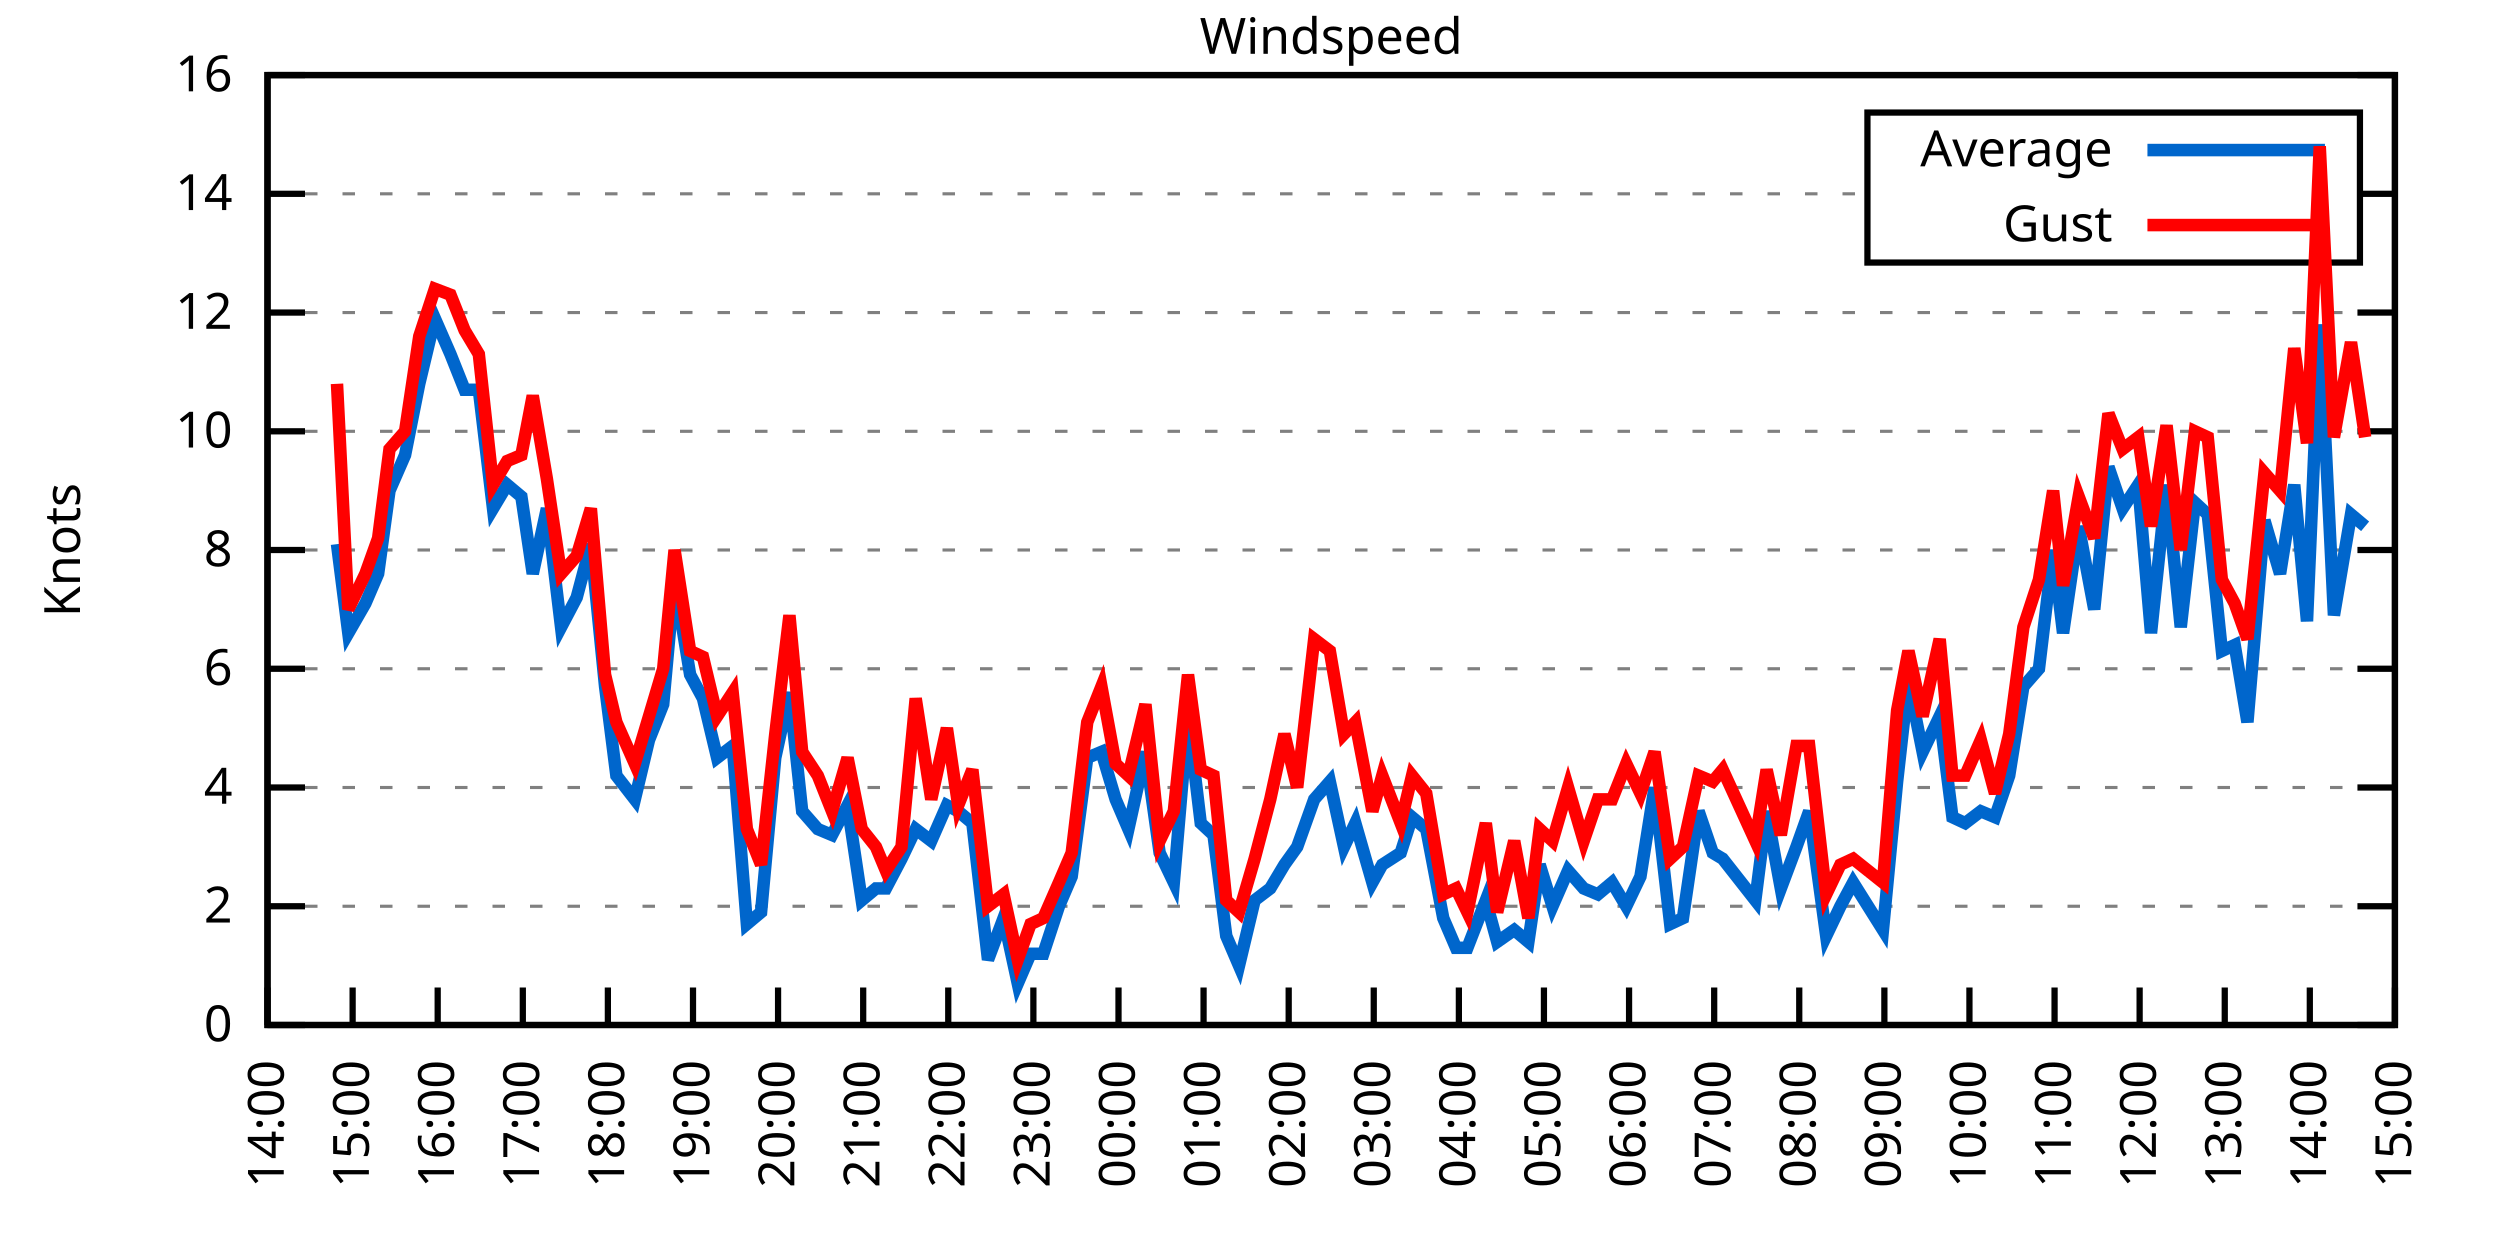
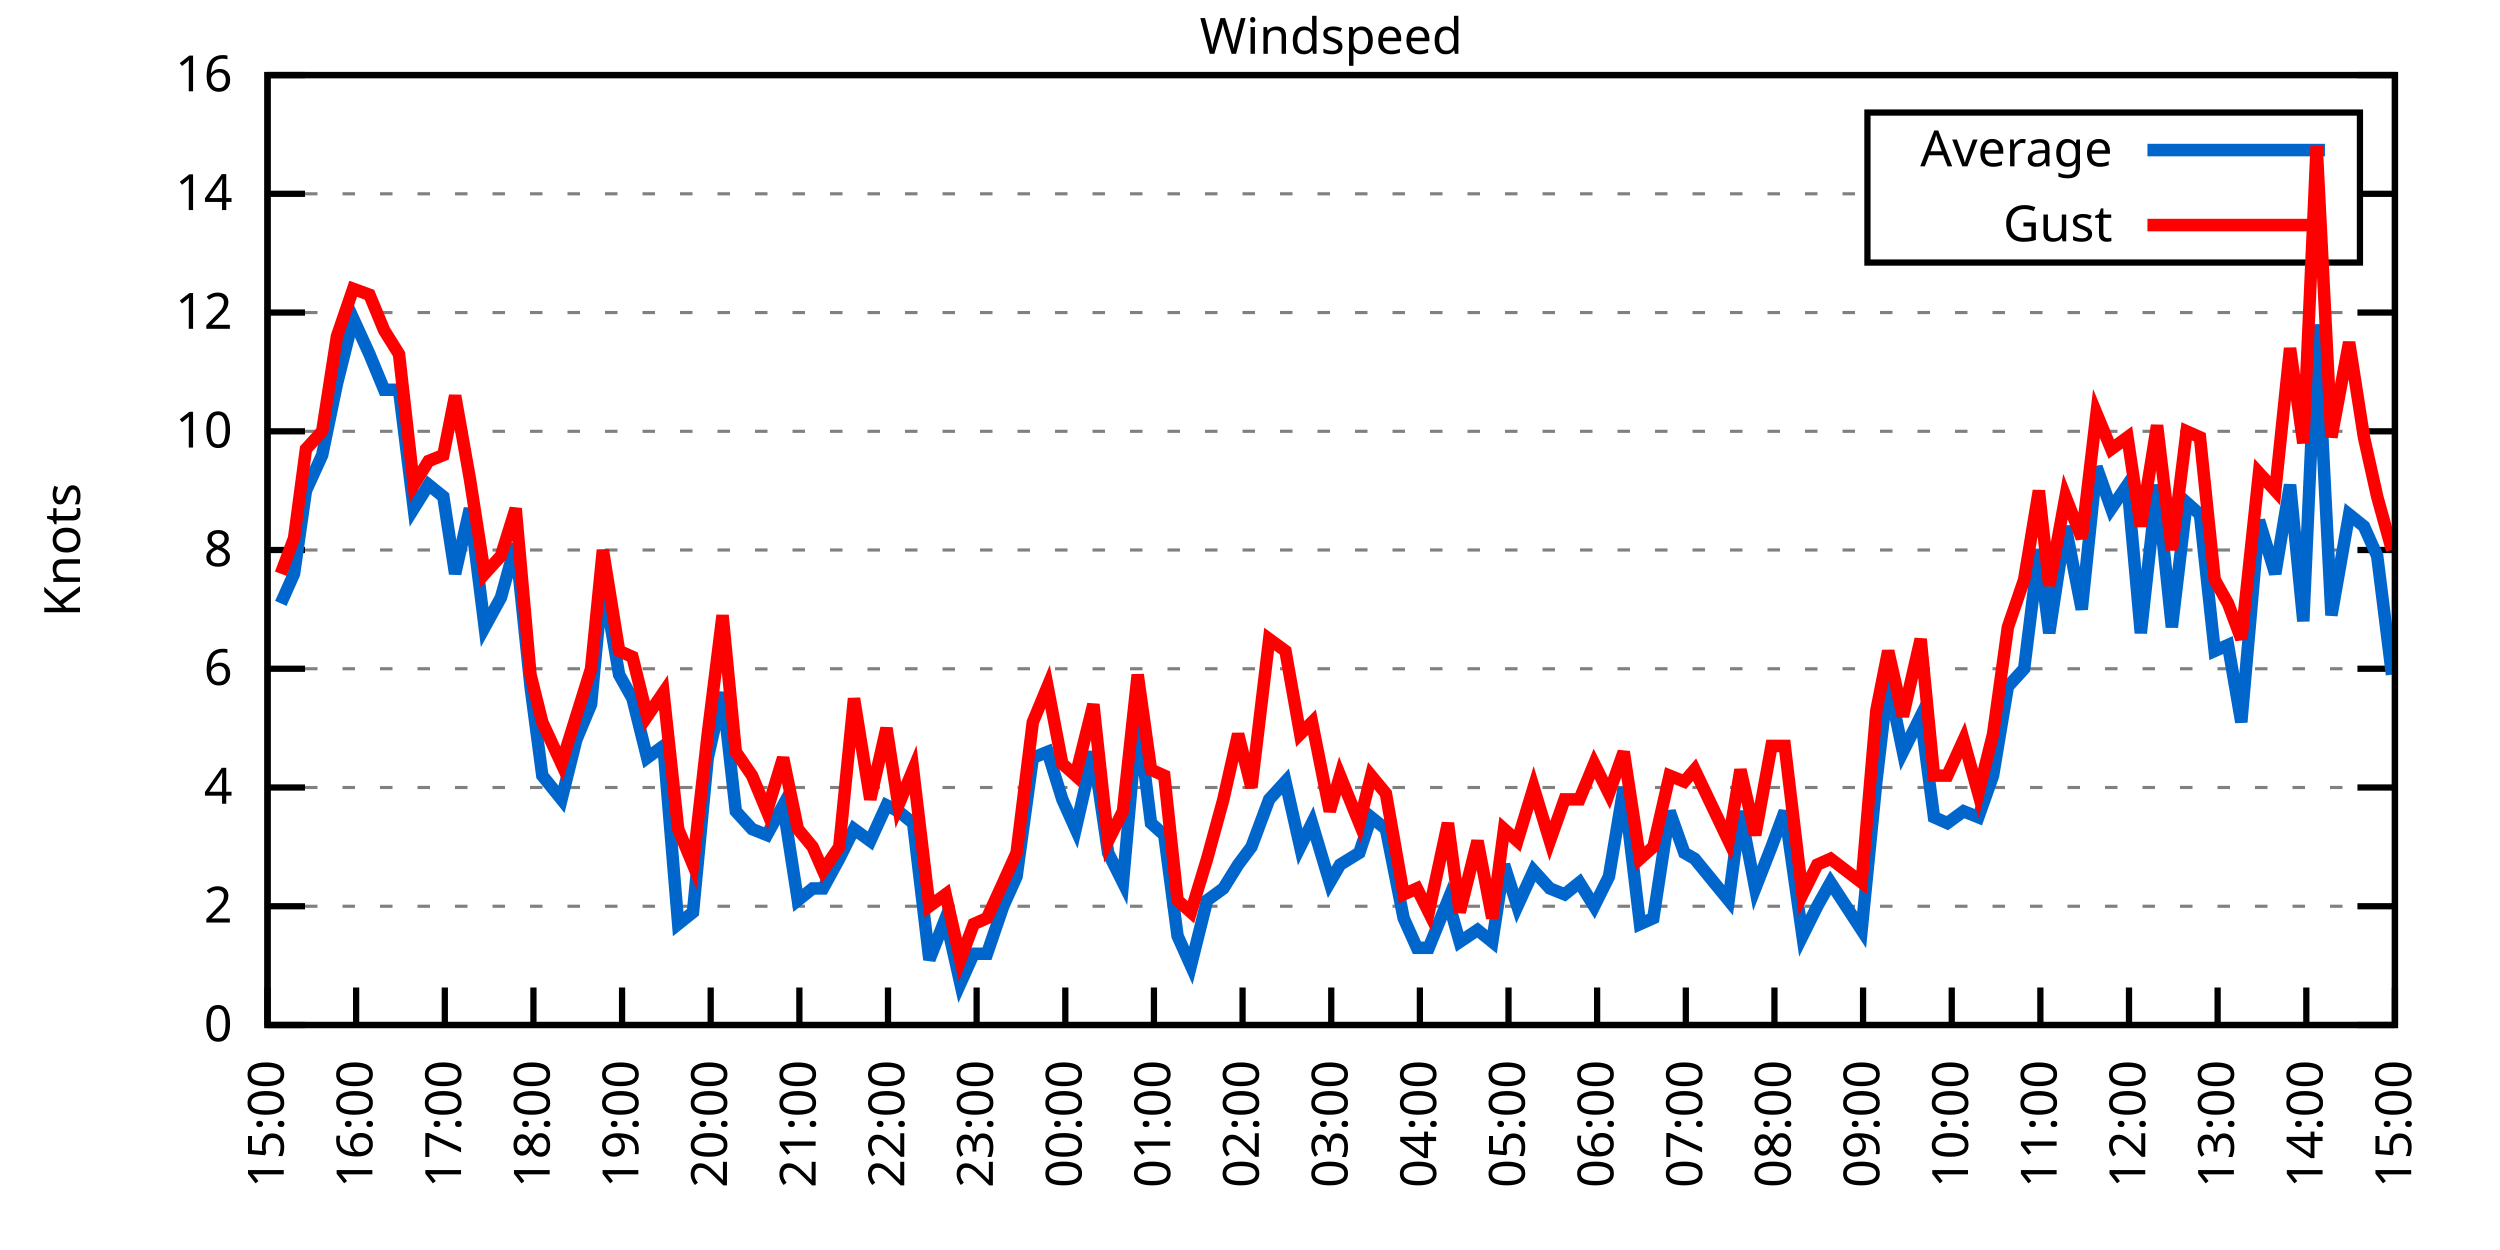
<svg xmlns="http://www.w3.org/2000/svg" xmlns:xlink="http://www.w3.org/1999/xlink" width="400" height="200" viewBox="0 0 400 200">
  <g id="gnuplot_canvas">
    <rect x="0" y="0" width="400" height="200" fill="none" />
    <defs>
      <circle id="gpDot" r="0.5" stroke-width="0.5" stroke="currentColor" />
      <path id="gpPt0" stroke-width="0.333" stroke="currentColor" d="M-1,0 h2 M0,-1 v2" />
      <path id="gpPt1" stroke-width="0.333" stroke="currentColor" d="M-1,-1 L1,1 M1,-1 L-1,1" />
      <path id="gpPt2" stroke-width="0.333" stroke="currentColor" d="M-1,0 L1,0 M0,-1 L0,1 M-1,-1 L1,1 M-1,1 L1,-1" />
      <rect id="gpPt3" stroke-width="0.333" stroke="currentColor" x="-1" y="-1" width="2" height="2" />
      <rect id="gpPt4" stroke-width="0.333" stroke="currentColor" fill="currentColor" x="-1" y="-1" width="2" height="2" />
      <circle id="gpPt5" stroke-width="0.333" stroke="currentColor" cx="0" cy="0" r="1" />
      <use xlink:href="#gpPt5" id="gpPt6" fill="currentColor" stroke="none" />
      <path id="gpPt7" stroke-width="0.333" stroke="currentColor" d="M0,-1.33 L-1.33,0.67 L1.33,0.67 z" />
      <use xlink:href="#gpPt7" id="gpPt8" fill="currentColor" stroke="none" />
      <use xlink:href="#gpPt7" id="gpPt9" stroke="currentColor" transform="rotate(180)" />
      <use xlink:href="#gpPt9" id="gpPt10" fill="currentColor" stroke="none" />
      <use xlink:href="#gpPt3" id="gpPt11" stroke="currentColor" transform="rotate(45)" />
      <use xlink:href="#gpPt11" id="gpPt12" fill="currentColor" stroke="none" />
      <path id="gpPt13" stroke-width="0.333" stroke="currentColor" d="M0,1.330 L1.265,0.411 L0.782,-1.067 L-0.782,-1.076 L-1.265,0.411 z" />
      <use xlink:href="#gpPt13" id="gpPt14" fill="currentColor" stroke="none" />
      <filter id="textbox" filterUnits="objectBoundingBox" x="0" y="0" height="1" width="1">
        <feFlood flood-color="white" flood-opacity="1" result="bgnd" />
        <feComposite in="SourceGraphic" in2="bgnd" operator="atop" />
      </filter>
      <filter id="greybox" filterUnits="objectBoundingBox" x="0" y="0" height="1" width="1">
        <feFlood flood-color="lightgrey" flood-opacity="1" result="grey" />
        <feComposite in="SourceGraphic" in2="grey" operator="atop" />
      </filter>
    </defs>
    <g fill="none" color="white" stroke="currentColor" stroke-width="1.00" stroke-linecap="butt" stroke-linejoin="miter">
</g>
    <g fill="none" color="black" stroke="currentColor" stroke-width="1.00" stroke-linecap="butt" stroke-linejoin="miter">
      <g stroke="none" shape-rendering="crispEdges">
        <polygon fill="rgb(255, 255, 255)" points="42.80,164.00 383.18,164.00 383.18,12.02 42.80,12.02 " />
      </g>
    </g>
    <g fill="none" color="black" stroke="currentColor" stroke-width="1.00" stroke-linecap="butt" stroke-linejoin="miter">
</g>
    <g fill="none" color="black" stroke="black" stroke-width="0.50" stroke-linecap="butt" stroke-linejoin="miter">
</g>
    <g fill="none" color="gray" stroke="currentColor" stroke-width="0.50" stroke-linecap="butt" stroke-linejoin="miter">
      <path stroke="gray" stroke-dasharray="2,4" class="gridline" d="M42.80,164.00 L383.19,164.00  " />
    </g>
    <g fill="none" color="gray" stroke="gray" stroke-width="1.00" stroke-linecap="butt" stroke-linejoin="miter">
</g>
    <g fill="none" color="black" stroke="currentColor" stroke-width="1.00" stroke-linecap="butt" stroke-linejoin="miter">
      <path stroke="black" d="M42.80,164.00 L48.80,164.00 M383.19,164.00 L377.19,164.00  " />
      <g transform="translate(37.20,166.60)" stroke="none" fill="black" font-family="Sans" font-size="8.00" text-anchor="end">
        <text>
          <tspan font-family="Sans"> 0</tspan>
        </text>
      </g>
    </g>
    <g fill="none" color="black" stroke="currentColor" stroke-width="1.00" stroke-linecap="butt" stroke-linejoin="miter">
</g>
    <g fill="none" color="black" stroke="black" stroke-width="0.50" stroke-linecap="butt" stroke-linejoin="miter">
</g>
    <g fill="none" color="gray" stroke="currentColor" stroke-width="0.50" stroke-linecap="butt" stroke-linejoin="miter">
      <path stroke="gray" stroke-dasharray="2,4" class="gridline" d="M42.80,145.00 L383.19,145.00  " />
    </g>
    <g fill="none" color="gray" stroke="gray" stroke-width="1.00" stroke-linecap="butt" stroke-linejoin="miter">
</g>
    <g fill="none" color="black" stroke="currentColor" stroke-width="1.00" stroke-linecap="butt" stroke-linejoin="miter">
      <path stroke="black" d="M42.80,145.00 L48.80,145.00 M383.19,145.00 L377.19,145.00  " />
      <g transform="translate(37.20,147.60)" stroke="none" fill="black" font-family="Sans" font-size="8.00" text-anchor="end">
        <text>
          <tspan font-family="Sans"> 2</tspan>
        </text>
      </g>
    </g>
    <g fill="none" color="black" stroke="currentColor" stroke-width="1.00" stroke-linecap="butt" stroke-linejoin="miter">
</g>
    <g fill="none" color="black" stroke="black" stroke-width="0.50" stroke-linecap="butt" stroke-linejoin="miter">
</g>
    <g fill="none" color="gray" stroke="currentColor" stroke-width="0.50" stroke-linecap="butt" stroke-linejoin="miter">
      <path stroke="gray" stroke-dasharray="2,4" class="gridline" d="M42.80,126.00 L383.19,126.00  " />
    </g>
    <g fill="none" color="gray" stroke="gray" stroke-width="1.00" stroke-linecap="butt" stroke-linejoin="miter">
</g>
    <g fill="none" color="black" stroke="currentColor" stroke-width="1.00" stroke-linecap="butt" stroke-linejoin="miter">
      <path stroke="black" d="M42.80,126.00 L48.80,126.00 M383.19,126.00 L377.19,126.00  " />
      <g transform="translate(37.20,128.60)" stroke="none" fill="black" font-family="Sans" font-size="8.00" text-anchor="end">
        <text>
          <tspan font-family="Sans"> 4</tspan>
        </text>
      </g>
    </g>
    <g fill="none" color="black" stroke="currentColor" stroke-width="1.00" stroke-linecap="butt" stroke-linejoin="miter">
</g>
    <g fill="none" color="black" stroke="black" stroke-width="0.50" stroke-linecap="butt" stroke-linejoin="miter">
</g>
    <g fill="none" color="gray" stroke="currentColor" stroke-width="0.50" stroke-linecap="butt" stroke-linejoin="miter">
      <path stroke="gray" stroke-dasharray="2,4" class="gridline" d="M42.80,107.00 L383.19,107.00  " />
    </g>
    <g fill="none" color="gray" stroke="gray" stroke-width="1.00" stroke-linecap="butt" stroke-linejoin="miter">
</g>
    <g fill="none" color="black" stroke="currentColor" stroke-width="1.00" stroke-linecap="butt" stroke-linejoin="miter">
      <path stroke="black" d="M42.80,107.00 L48.80,107.00 M383.19,107.00 L377.19,107.00  " />
      <g transform="translate(37.20,109.60)" stroke="none" fill="black" font-family="Sans" font-size="8.00" text-anchor="end">
        <text>
          <tspan font-family="Sans"> 6</tspan>
        </text>
      </g>
    </g>
    <g fill="none" color="black" stroke="currentColor" stroke-width="1.00" stroke-linecap="butt" stroke-linejoin="miter">
</g>
    <g fill="none" color="black" stroke="black" stroke-width="0.50" stroke-linecap="butt" stroke-linejoin="miter">
</g>
    <g fill="none" color="gray" stroke="currentColor" stroke-width="0.50" stroke-linecap="butt" stroke-linejoin="miter">
      <path stroke="gray" stroke-dasharray="2,4" class="gridline" d="M42.80,88.00 L383.19,88.00  " />
    </g>
    <g fill="none" color="gray" stroke="gray" stroke-width="1.00" stroke-linecap="butt" stroke-linejoin="miter">
</g>
    <g fill="none" color="black" stroke="currentColor" stroke-width="1.00" stroke-linecap="butt" stroke-linejoin="miter">
      <path stroke="black" d="M42.80,88.00 L48.80,88.00 M383.19,88.00 L377.19,88.00  " />
      <g transform="translate(37.20,90.60)" stroke="none" fill="black" font-family="Sans" font-size="8.00" text-anchor="end">
        <text>
          <tspan font-family="Sans"> 8</tspan>
        </text>
      </g>
    </g>
    <g fill="none" color="black" stroke="currentColor" stroke-width="1.00" stroke-linecap="butt" stroke-linejoin="miter">
</g>
    <g fill="none" color="black" stroke="black" stroke-width="0.50" stroke-linecap="butt" stroke-linejoin="miter">
</g>
    <g fill="none" color="gray" stroke="currentColor" stroke-width="0.50" stroke-linecap="butt" stroke-linejoin="miter">
      <path stroke="gray" stroke-dasharray="2,4" class="gridline" d="M42.80,69.01 L383.19,69.01  " />
    </g>
    <g fill="none" color="gray" stroke="gray" stroke-width="1.00" stroke-linecap="butt" stroke-linejoin="miter">
</g>
    <g fill="none" color="black" stroke="currentColor" stroke-width="1.00" stroke-linecap="butt" stroke-linejoin="miter">
      <path stroke="black" d="M42.80,69.01 L48.80,69.01 M383.19,69.01 L377.19,69.01  " />
      <g transform="translate(37.20,71.61)" stroke="none" fill="black" font-family="Sans" font-size="8.00" text-anchor="end">
        <text>
          <tspan font-family="Sans"> 10</tspan>
        </text>
      </g>
    </g>
    <g fill="none" color="black" stroke="currentColor" stroke-width="1.00" stroke-linecap="butt" stroke-linejoin="miter">
</g>
    <g fill="none" color="black" stroke="black" stroke-width="0.50" stroke-linecap="butt" stroke-linejoin="miter">
</g>
    <g fill="none" color="gray" stroke="currentColor" stroke-width="0.50" stroke-linecap="butt" stroke-linejoin="miter">
      <path stroke="gray" stroke-dasharray="2,4" class="gridline" d="M42.80,50.01 L383.19,50.01  " />
    </g>
    <g fill="none" color="gray" stroke="gray" stroke-width="1.00" stroke-linecap="butt" stroke-linejoin="miter">
</g>
    <g fill="none" color="black" stroke="currentColor" stroke-width="1.00" stroke-linecap="butt" stroke-linejoin="miter">
      <path stroke="black" d="M42.80,50.01 L48.80,50.01 M383.19,50.01 L377.19,50.01  " />
      <g transform="translate(37.20,52.61)" stroke="none" fill="black" font-family="Sans" font-size="8.00" text-anchor="end">
        <text>
          <tspan font-family="Sans"> 12</tspan>
        </text>
      </g>
    </g>
    <g fill="none" color="black" stroke="currentColor" stroke-width="1.00" stroke-linecap="butt" stroke-linejoin="miter">
</g>
    <g fill="none" color="black" stroke="black" stroke-width="0.50" stroke-linecap="butt" stroke-linejoin="miter">
</g>
    <g fill="none" color="gray" stroke="currentColor" stroke-width="0.50" stroke-linecap="butt" stroke-linejoin="miter">
      <path stroke="gray" stroke-dasharray="2,4" class="gridline" d="M42.80,31.01 L298.79,31.01 M377.59,31.01 L383.19,31.01  " />
    </g>
    <g fill="none" color="gray" stroke="gray" stroke-width="1.00" stroke-linecap="butt" stroke-linejoin="miter">
</g>
    <g fill="none" color="black" stroke="currentColor" stroke-width="1.00" stroke-linecap="butt" stroke-linejoin="miter">
      <path stroke="black" d="M42.80,31.01 L48.80,31.01 M383.19,31.01 L377.19,31.01  " />
      <g transform="translate(37.20,33.61)" stroke="none" fill="black" font-family="Sans" font-size="8.00" text-anchor="end">
        <text>
          <tspan font-family="Sans"> 14</tspan>
        </text>
      </g>
    </g>
    <g fill="none" color="black" stroke="currentColor" stroke-width="1.00" stroke-linecap="butt" stroke-linejoin="miter">
</g>
    <g fill="none" color="black" stroke="black" stroke-width="0.50" stroke-linecap="butt" stroke-linejoin="miter">
</g>
    <g fill="none" color="gray" stroke="currentColor" stroke-width="0.50" stroke-linecap="butt" stroke-linejoin="miter">
      <path stroke="gray" stroke-dasharray="2,4" class="gridline" d="M42.80,12.01 L383.19,12.01  " />
    </g>
    <g fill="none" color="gray" stroke="gray" stroke-width="1.00" stroke-linecap="butt" stroke-linejoin="miter">
</g>
    <g fill="none" color="black" stroke="currentColor" stroke-width="1.00" stroke-linecap="butt" stroke-linejoin="miter">
      <path stroke="black" d="M42.80,12.01 L48.80,12.01 M383.19,12.01 L377.19,12.01  " />
      <g transform="translate(37.20,14.61)" stroke="none" fill="black" font-family="Sans" font-size="8.00" text-anchor="end">
        <text>
          <tspan font-family="Sans"> 16</tspan>
        </text>
      </g>
    </g>
    <g fill="none" color="black" stroke="currentColor" stroke-width="1.00" stroke-linecap="butt" stroke-linejoin="miter">
      <path stroke="black" d="M42.80,164.00 L42.80,158.00  " />
      <g transform="translate(45.40,169.60) rotate(270.00)" stroke="none" fill="black" font-family="Sans" font-size="8.00" text-anchor="end">
        <text>
-           <tspan font-family="Sans">14:00</tspan>
-         </text>
-       </g>
-     </g>
-     <g fill="none" color="black" stroke="currentColor" stroke-width="1.00" stroke-linecap="butt" stroke-linejoin="miter">
-       <path stroke="black" d="M56.42,164.00 L56.42,158.00  " />
-       <g transform="translate(59.02,169.60) rotate(270.00)" stroke="none" fill="black" font-family="Sans" font-size="8.00" text-anchor="end">
-         <text>
          <tspan font-family="Sans">15:00</tspan>
        </text>
      </g>
    </g>
    <g fill="none" color="black" stroke="currentColor" stroke-width="1.00" stroke-linecap="butt" stroke-linejoin="miter">
-       <path stroke="black" d="M70.03,164.00 L70.03,158.00  " />
-       <g transform="translate(72.63,169.60) rotate(270.00)" stroke="none" fill="black" font-family="Sans" font-size="8.00" text-anchor="end">
+       <path stroke="black" d="M56.98,164.00 L56.98,158.00  " />
+       <g transform="translate(59.58,169.60) rotate(270.00)" stroke="none" fill="black" font-family="Sans" font-size="8.00" text-anchor="end">
        <text>
          <tspan font-family="Sans">16:00</tspan>
        </text>
      </g>
    </g>
    <g fill="none" color="black" stroke="currentColor" stroke-width="1.00" stroke-linecap="butt" stroke-linejoin="miter">
-       <path stroke="black" d="M83.65,164.00 L83.65,158.00  " />
-       <g transform="translate(86.25,169.60) rotate(270.00)" stroke="none" fill="black" font-family="Sans" font-size="8.00" text-anchor="end">
+       <path stroke="black" d="M71.17,164.00 L71.17,158.00  " />
+       <g transform="translate(73.77,169.60) rotate(270.00)" stroke="none" fill="black" font-family="Sans" font-size="8.00" text-anchor="end">
        <text>
          <tspan font-family="Sans">17:00</tspan>
        </text>
      </g>
    </g>
    <g fill="none" color="black" stroke="currentColor" stroke-width="1.00" stroke-linecap="butt" stroke-linejoin="miter">
-       <path stroke="black" d="M97.26,164.00 L97.26,158.00  " />
-       <g transform="translate(99.86,169.60) rotate(270.00)" stroke="none" fill="black" font-family="Sans" font-size="8.00" text-anchor="end">
+       <path stroke="black" d="M85.35,164.00 L85.35,158.00  " />
+       <g transform="translate(87.95,169.60) rotate(270.00)" stroke="none" fill="black" font-family="Sans" font-size="8.00" text-anchor="end">
        <text>
          <tspan font-family="Sans">18:00</tspan>
        </text>
      </g>
    </g>
    <g fill="none" color="black" stroke="currentColor" stroke-width="1.00" stroke-linecap="butt" stroke-linejoin="miter">
-       <path stroke="black" d="M110.88,164.00 L110.88,158.00  " />
-       <g transform="translate(113.48,169.60) rotate(270.00)" stroke="none" fill="black" font-family="Sans" font-size="8.00" text-anchor="end">
+       <path stroke="black" d="M99.53,164.00 L99.53,158.00  " />
+       <g transform="translate(102.13,169.60) rotate(270.00)" stroke="none" fill="black" font-family="Sans" font-size="8.00" text-anchor="end">
        <text>
          <tspan font-family="Sans">19:00</tspan>
        </text>
      </g>
    </g>
    <g fill="none" color="black" stroke="currentColor" stroke-width="1.00" stroke-linecap="butt" stroke-linejoin="miter">
-       <path stroke="black" d="M124.49,164.00 L124.49,158.00  " />
-       <g transform="translate(127.09,169.60) rotate(270.00)" stroke="none" fill="black" font-family="Sans" font-size="8.00" text-anchor="end">
+       <path stroke="black" d="M113.71,164.00 L113.71,158.00  " />
+       <g transform="translate(116.31,169.60) rotate(270.00)" stroke="none" fill="black" font-family="Sans" font-size="8.00" text-anchor="end">
        <text>
          <tspan font-family="Sans">20:00</tspan>
        </text>
      </g>
    </g>
    <g fill="none" color="black" stroke="currentColor" stroke-width="1.00" stroke-linecap="butt" stroke-linejoin="miter">
-       <path stroke="black" d="M138.11,164.00 L138.11,158.00  " />
-       <g transform="translate(140.71,169.60) rotate(270.00)" stroke="none" fill="black" font-family="Sans" font-size="8.00" text-anchor="end">
+       <path stroke="black" d="M127.90,164.00 L127.90,158.00  " />
+       <g transform="translate(130.50,169.60) rotate(270.00)" stroke="none" fill="black" font-family="Sans" font-size="8.00" text-anchor="end">
        <text>
          <tspan font-family="Sans">21:00</tspan>
        </text>
      </g>
    </g>
    <g fill="none" color="black" stroke="currentColor" stroke-width="1.00" stroke-linecap="butt" stroke-linejoin="miter">
-       <path stroke="black" d="M151.72,164.00 L151.72,158.00  " />
-       <g transform="translate(154.32,169.60) rotate(270.00)" stroke="none" fill="black" font-family="Sans" font-size="8.00" text-anchor="end">
+       <path stroke="black" d="M142.08,164.00 L142.08,158.00  " />
+       <g transform="translate(144.68,169.60) rotate(270.00)" stroke="none" fill="black" font-family="Sans" font-size="8.00" text-anchor="end">
        <text>
          <tspan font-family="Sans">22:00</tspan>
        </text>
      </g>
    </g>
    <g fill="none" color="black" stroke="currentColor" stroke-width="1.00" stroke-linecap="butt" stroke-linejoin="miter">
-       <path stroke="black" d="M165.34,164.00 L165.34,158.00  " />
-       <g transform="translate(167.94,169.60) rotate(270.00)" stroke="none" fill="black" font-family="Sans" font-size="8.00" text-anchor="end">
+       <path stroke="black" d="M156.26,164.00 L156.26,158.00  " />
+       <g transform="translate(158.86,169.60) rotate(270.00)" stroke="none" fill="black" font-family="Sans" font-size="8.00" text-anchor="end">
        <text>
          <tspan font-family="Sans">23:00</tspan>
        </text>
      </g>
    </g>
    <g fill="none" color="black" stroke="currentColor" stroke-width="1.00" stroke-linecap="butt" stroke-linejoin="miter">
-       <path stroke="black" d="M178.96,164.00 L178.96,158.00  " />
-       <g transform="translate(181.56,169.60) rotate(270.00)" stroke="none" fill="black" font-family="Sans" font-size="8.00" text-anchor="end">
+       <path stroke="black" d="M170.45,164.00 L170.45,158.00  " />
+       <g transform="translate(173.05,169.60) rotate(270.00)" stroke="none" fill="black" font-family="Sans" font-size="8.00" text-anchor="end">
        <text>
          <tspan font-family="Sans">00:00</tspan>
        </text>
      </g>
    </g>
    <g fill="none" color="black" stroke="currentColor" stroke-width="1.00" stroke-linecap="butt" stroke-linejoin="miter">
-       <path stroke="black" d="M192.57,164.00 L192.57,158.00  " />
-       <g transform="translate(195.17,169.60) rotate(270.00)" stroke="none" fill="black" font-family="Sans" font-size="8.00" text-anchor="end">
+       <path stroke="black" d="M184.63,164.00 L184.63,158.00  " />
+       <g transform="translate(187.23,169.60) rotate(270.00)" stroke="none" fill="black" font-family="Sans" font-size="8.00" text-anchor="end">
        <text>
          <tspan font-family="Sans">01:00</tspan>
        </text>
      </g>
    </g>
    <g fill="none" color="black" stroke="currentColor" stroke-width="1.00" stroke-linecap="butt" stroke-linejoin="miter">
-       <path stroke="black" d="M206.19,164.00 L206.19,158.00  " />
-       <g transform="translate(208.79,169.60) rotate(270.00)" stroke="none" fill="black" font-family="Sans" font-size="8.00" text-anchor="end">
+       <path stroke="black" d="M198.81,164.00 L198.81,158.00  " />
+       <g transform="translate(201.41,169.60) rotate(270.00)" stroke="none" fill="black" font-family="Sans" font-size="8.00" text-anchor="end">
        <text>
          <tspan font-family="Sans">02:00</tspan>
        </text>
      </g>
    </g>
    <g fill="none" color="black" stroke="currentColor" stroke-width="1.00" stroke-linecap="butt" stroke-linejoin="miter">
-       <path stroke="black" d="M219.80,164.00 L219.80,158.00  " />
-       <g transform="translate(222.40,169.60) rotate(270.00)" stroke="none" fill="black" font-family="Sans" font-size="8.00" text-anchor="end">
+       <path stroke="black" d="M213.00,164.00 L213.00,158.00  " />
+       <g transform="translate(215.60,169.60) rotate(270.00)" stroke="none" fill="black" font-family="Sans" font-size="8.00" text-anchor="end">
        <text>
          <tspan font-family="Sans">03:00</tspan>
        </text>
      </g>
    </g>
    <g fill="none" color="black" stroke="currentColor" stroke-width="1.00" stroke-linecap="butt" stroke-linejoin="miter">
-       <path stroke="black" d="M233.42,164.00 L233.42,158.00  " />
-       <g transform="translate(236.02,169.60) rotate(270.00)" stroke="none" fill="black" font-family="Sans" font-size="8.00" text-anchor="end">
+       <path stroke="black" d="M227.18,164.00 L227.18,158.00  " />
+       <g transform="translate(229.78,169.60) rotate(270.00)" stroke="none" fill="black" font-family="Sans" font-size="8.00" text-anchor="end">
        <text>
          <tspan font-family="Sans">04:00</tspan>
        </text>
      </g>
    </g>
    <g fill="none" color="black" stroke="currentColor" stroke-width="1.00" stroke-linecap="butt" stroke-linejoin="miter">
-       <path stroke="black" d="M247.03,164.00 L247.03,158.00  " />
-       <g transform="translate(249.63,169.60) rotate(270.00)" stroke="none" fill="black" font-family="Sans" font-size="8.00" text-anchor="end">
+       <path stroke="black" d="M241.36,164.00 L241.36,158.00  " />
+       <g transform="translate(243.96,169.60) rotate(270.00)" stroke="none" fill="black" font-family="Sans" font-size="8.00" text-anchor="end">
        <text>
          <tspan font-family="Sans">05:00</tspan>
        </text>
      </g>
    </g>
    <g fill="none" color="black" stroke="currentColor" stroke-width="1.00" stroke-linecap="butt" stroke-linejoin="miter">
-       <path stroke="black" d="M260.65,164.00 L260.65,158.00  " />
-       <g transform="translate(263.25,169.60) rotate(270.00)" stroke="none" fill="black" font-family="Sans" font-size="8.00" text-anchor="end">
+       <path stroke="black" d="M255.54,164.00 L255.54,158.00  " />
+       <g transform="translate(258.14,169.60) rotate(270.00)" stroke="none" fill="black" font-family="Sans" font-size="8.00" text-anchor="end">
        <text>
          <tspan font-family="Sans">06:00</tspan>
        </text>
      </g>
    </g>
    <g fill="none" color="black" stroke="currentColor" stroke-width="1.00" stroke-linecap="butt" stroke-linejoin="miter">
-       <path stroke="black" d="M274.27,164.00 L274.27,158.00  " />
-       <g transform="translate(276.87,169.60) rotate(270.00)" stroke="none" fill="black" font-family="Sans" font-size="8.00" text-anchor="end">
+       <path stroke="black" d="M269.73,164.00 L269.73,158.00  " />
+       <g transform="translate(272.33,169.60) rotate(270.00)" stroke="none" fill="black" font-family="Sans" font-size="8.00" text-anchor="end">
        <text>
          <tspan font-family="Sans">07:00</tspan>
        </text>
      </g>
    </g>
    <g fill="none" color="black" stroke="currentColor" stroke-width="1.00" stroke-linecap="butt" stroke-linejoin="miter">
-       <path stroke="black" d="M287.88,164.00 L287.88,158.00  " />
-       <g transform="translate(290.48,169.60) rotate(270.00)" stroke="none" fill="black" font-family="Sans" font-size="8.00" text-anchor="end">
+       <path stroke="black" d="M283.91,164.00 L283.91,158.00  " />
+       <g transform="translate(286.51,169.60) rotate(270.00)" stroke="none" fill="black" font-family="Sans" font-size="8.00" text-anchor="end">
        <text>
          <tspan font-family="Sans">08:00</tspan>
        </text>
      </g>
    </g>
    <g fill="none" color="black" stroke="currentColor" stroke-width="1.00" stroke-linecap="butt" stroke-linejoin="miter">
-       <path stroke="black" d="M301.50,164.00 L301.50,158.00  " />
-       <g transform="translate(304.10,169.60) rotate(270.00)" stroke="none" fill="black" font-family="Sans" font-size="8.00" text-anchor="end">
+       <path stroke="black" d="M298.09,164.00 L298.09,158.00  " />
+       <g transform="translate(300.69,169.60) rotate(270.00)" stroke="none" fill="black" font-family="Sans" font-size="8.00" text-anchor="end">
        <text>
          <tspan font-family="Sans">09:00</tspan>
        </text>
      </g>
    </g>
    <g fill="none" color="black" stroke="currentColor" stroke-width="1.00" stroke-linecap="butt" stroke-linejoin="miter">
-       <path stroke="black" d="M315.11,164.00 L315.11,158.00  " />
-       <g transform="translate(317.71,169.60) rotate(270.00)" stroke="none" fill="black" font-family="Sans" font-size="8.00" text-anchor="end">
+       <path stroke="black" d="M312.28,164.00 L312.28,158.00  " />
+       <g transform="translate(314.88,169.60) rotate(270.00)" stroke="none" fill="black" font-family="Sans" font-size="8.00" text-anchor="end">
        <text>
          <tspan font-family="Sans">10:00</tspan>
        </text>
      </g>
    </g>
    <g fill="none" color="black" stroke="currentColor" stroke-width="1.00" stroke-linecap="butt" stroke-linejoin="miter">
-       <path stroke="black" d="M328.73,164.00 L328.73,158.00  " />
-       <g transform="translate(331.33,169.60) rotate(270.00)" stroke="none" fill="black" font-family="Sans" font-size="8.00" text-anchor="end">
+       <path stroke="black" d="M326.46,164.00 L326.46,158.00  " />
+       <g transform="translate(329.06,169.60) rotate(270.00)" stroke="none" fill="black" font-family="Sans" font-size="8.00" text-anchor="end">
        <text>
          <tspan font-family="Sans">11:00</tspan>
        </text>
      </g>
    </g>
    <g fill="none" color="black" stroke="currentColor" stroke-width="1.00" stroke-linecap="butt" stroke-linejoin="miter">
-       <path stroke="black" d="M342.34,164.00 L342.34,158.00  " />
-       <g transform="translate(344.94,169.60) rotate(270.00)" stroke="none" fill="black" font-family="Sans" font-size="8.00" text-anchor="end">
+       <path stroke="black" d="M340.64,164.00 L340.64,158.00  " />
+       <g transform="translate(343.24,169.60) rotate(270.00)" stroke="none" fill="black" font-family="Sans" font-size="8.00" text-anchor="end">
        <text>
          <tspan font-family="Sans">12:00</tspan>
        </text>
      </g>
    </g>
    <g fill="none" color="black" stroke="currentColor" stroke-width="1.00" stroke-linecap="butt" stroke-linejoin="miter">
-       <path stroke="black" d="M355.96,164.00 L355.96,158.00  " />
-       <g transform="translate(358.56,169.60) rotate(270.00)" stroke="none" fill="black" font-family="Sans" font-size="8.00" text-anchor="end">
+       <path stroke="black" d="M354.82,164.00 L354.82,158.00  " />
+       <g transform="translate(357.42,169.60) rotate(270.00)" stroke="none" fill="black" font-family="Sans" font-size="8.00" text-anchor="end">
        <text>
          <tspan font-family="Sans">13:00</tspan>
        </text>
      </g>
    </g>
    <g fill="none" color="black" stroke="currentColor" stroke-width="1.00" stroke-linecap="butt" stroke-linejoin="miter">
-       <path stroke="black" d="M369.57,164.00 L369.57,158.00  " />
-       <g transform="translate(372.17,169.60) rotate(270.00)" stroke="none" fill="black" font-family="Sans" font-size="8.00" text-anchor="end">
+       <path stroke="black" d="M369.01,164.00 L369.01,158.00  " />
+       <g transform="translate(371.61,169.60) rotate(270.00)" stroke="none" fill="black" font-family="Sans" font-size="8.00" text-anchor="end">
        <text>
          <tspan font-family="Sans">14:00</tspan>
        </text>
      </g>
    </g>
    <g fill="none" color="black" stroke="currentColor" stroke-width="1.00" stroke-linecap="butt" stroke-linejoin="miter">
      <path stroke="black" d="M383.19,164.00 L383.19,158.00  " />
      <g transform="translate(385.79,169.60) rotate(270.00)" stroke="none" fill="black" font-family="Sans" font-size="8.00" text-anchor="end">
        <text>
          <tspan font-family="Sans">15:00</tspan>
        </text>
      </g>
    </g>
    <g fill="none" color="black" stroke="currentColor" stroke-width="1.00" stroke-linecap="butt" stroke-linejoin="miter">
</g>
    <g fill="none" color="black" stroke="currentColor" stroke-width="1.00" stroke-linecap="butt" stroke-linejoin="miter">
      <path stroke="black" d="M42.80,12.01 L42.80,164.00 L383.19,164.00 L383.19,12.01 L42.80,12.01 Z  " />
    </g>
    <g fill="none" color="black" stroke="currentColor" stroke-width="1.00" stroke-linecap="butt" stroke-linejoin="miter">
</g>
    <g fill="none" color="black" stroke="currentColor" stroke-width="1.00" stroke-linecap="butt" stroke-linejoin="miter">
      <path stroke="black" d="M298.79,42.01 L298.79,18.01 L377.59,18.01 L377.59,42.01 L298.79,42.01 Z  " />
    </g>
    <g id="Windspeed_plot_1">
      <g fill="none" color="white" stroke="black" stroke-width="2.00" stroke-linecap="butt" stroke-linejoin="miter">
</g>
      <g fill="none" color="black" stroke="currentColor" stroke-width="2.00" stroke-linecap="butt" stroke-linejoin="miter">
        <g transform="translate(337.99,26.61)" stroke="none" fill="black" font-family="Sans" font-size="8.00" text-anchor="end">
          <text>
            <tspan font-family="Sans">Average</tspan>
          </text>
        </g>
      </g>
      <g fill="none" color="black" stroke="currentColor" stroke-width="2.00" stroke-linecap="butt" stroke-linejoin="miter">
-         <path stroke="rgb(  0, 102, 204)" d="M343.59,24.01 L371.99,24.01 M53.92,87.06 L55.73,101.30 L58.46,96.55 L60.50,91.80 L62.32,78.51 L64.81,72.81   L67.08,61.41 L69.58,50.96 L72.07,56.66 L74.34,62.36 L76.61,62.36 L78.88,81.36 L81.15,77.56 L83.42,79.46   L85.24,91.80 L87.50,81.36 L89.77,100.35 L92.27,95.60 L94.54,87.06 L96.81,109.85 L98.62,124.10 L101.57,127.90   L103.84,118.40 L106.11,112.70 L107.93,92.75 L110.42,107.95 L112.47,111.75 L114.74,121.25 L117.23,119.35 L119.50,147.85   L121.77,145.95 L124.04,121.25 L126.31,110.80 L128.35,129.80 L130.85,132.65 L133.12,133.60 L135.61,128.85 L137.88,144.05   L140.15,142.15 L141.74,142.15 L144.24,137.40 L146.51,132.65 L149.00,134.55 L151.50,128.85 L153.31,129.80 L155.58,131.70   L158.08,153.55 L160.57,146.90 L162.84,157.35 L164.89,152.60 L166.93,152.60 L169.43,145.00 L171.47,140.25 L173.96,121.25   L176.23,120.30 L178.50,127.90 L180.54,132.65 L183.27,120.30 L185.54,136.45 L187.81,141.20 L190.08,114.60 L192.12,131.70   L194.16,133.60 L196.20,149.75 L198.24,154.50 L200.74,144.05 L203.24,142.15 L205.51,138.35 L207.55,135.50 L210.27,127.90   L212.77,125.05 L215.04,135.50 L216.85,131.70 L219.58,141.20 L221.16,138.35 L224.11,136.45 L225.93,130.75 L228.20,132.65   L230.92,146.90 L232.96,151.65 L234.78,151.65 L237.73,144.05 L239.55,150.70 L242.27,148.80 L244.54,150.70 L246.35,138.35   L248.40,145.00 L250.89,139.30 L253.39,142.15 L255.66,143.10 L257.93,141.20 L260.20,145.00 L262.47,140.25 L264.73,126.00   L267.23,147.85 L269.27,146.90 L271.77,129.80 L274.04,136.45 L275.63,137.40 L280.85,144.05 L282.66,129.80 L284.93,142.15   L287.43,135.50 L289.47,129.80 L292.19,149.75 L294.46,145.00 L296.50,141.20 L301.27,148.80 L303.54,125.05 L305.35,108.90   L307.62,120.30 L310.35,114.60 L312.39,130.75 L314.43,131.70 L316.93,129.80 L319.20,130.75 L321.47,124.10 L323.74,109.85   L326.23,107.00 L328.50,88.00 L330.09,101.30 L332.59,84.21 L335.08,97.50 L337.35,74.71 L339.62,81.36 L342.12,77.56   L344.16,101.30 L346.65,77.56 L348.92,100.35 L351.19,80.41 L353.24,82.31 L355.50,104.15 L357.55,103.20 L359.59,115.55   L362.31,83.26 L364.81,91.80 L367.08,77.56 L369.12,99.40 L371.16,51.91 L373.43,98.45 L376.16,82.31 L378.42,84.21    " />
+         <path stroke="rgb(  0, 102, 204)" d="M343.59,24.01 L371.99,24.01 M44.93,96.55 L47.05,91.80 L48.95,78.51 L51.55,72.81 L53.91,61.41 L56.51,50.96   L59.11,56.66 L61.47,62.36 L63.84,62.36 L66.20,81.36 L68.57,77.56 L70.93,79.46 L72.82,91.80 L75.18,81.36   L77.55,100.35 L80.15,95.60 L82.51,87.06 L84.88,109.85 L86.77,124.10 L89.84,127.90 L92.20,118.40 L94.57,112.70   L96.46,92.75 L99.06,107.95 L101.19,111.75 L103.55,121.25 L106.15,119.35 L108.51,147.85 L110.88,145.95 L113.24,121.25   L115.61,110.80 L117.73,129.80 L120.33,132.65 L122.70,133.60 L125.30,128.85 L127.66,144.05 L130.02,142.15 L131.68,142.15   L134.28,137.40 L136.64,132.65 L139.24,134.55 L141.84,128.85 L143.74,129.80 L146.10,131.70 L148.70,153.55 L151.30,146.90   L153.66,157.35 L155.79,152.60 L157.92,152.60 L160.52,145.00 L162.65,140.25 L165.25,121.25 L167.61,120.30 L169.97,127.90   L172.10,132.65 L174.94,120.30 L177.30,136.45 L179.67,141.20 L182.03,114.60 L184.16,131.70 L186.28,133.60 L188.41,149.75   L190.54,154.50 L193.14,144.05 L195.74,142.15 L198.10,138.35 L200.23,135.50 L203.07,127.90 L205.67,125.05 L208.03,135.50   L209.92,131.70 L212.76,141.20 L214.41,138.35 L217.49,136.45 L219.38,130.75 L221.74,132.65 L224.58,146.90 L226.71,151.65   L228.60,151.65 L231.67,144.05 L233.56,150.70 L236.40,148.80 L238.76,150.70 L240.65,138.35 L242.78,145.00 L245.38,139.30   L247.98,142.15 L250.34,143.10 L252.71,141.20 L255.07,145.00 L257.43,140.25 L259.80,126.00 L262.40,147.85 L264.53,146.90   L267.13,129.80 L269.49,136.45 L271.14,137.40 L276.58,144.05 L278.47,129.80 L280.84,142.15 L283.44,135.50 L285.56,129.80   L288.40,149.75 L290.76,145.00 L292.89,141.20 L297.86,148.80 L300.22,125.05 L302.11,108.90 L304.47,120.30 L307.31,114.60   L309.44,130.75 L311.57,131.70 L314.17,129.80 L316.53,130.75 L318.89,124.10 L321.26,109.85 L323.86,107.00 L326.22,88.00   L327.88,101.30 L330.48,84.21 L333.08,97.50 L335.44,74.71 L337.80,81.36 L340.40,77.56 L342.53,101.30 L345.13,77.56   L347.50,100.35 L349.86,80.41 L351.99,82.31 L354.35,104.15 L356.48,103.20 L358.61,115.55 L361.44,83.26 L364.04,91.80   L366.41,77.56 L368.53,99.40 L370.66,51.91 L373.03,98.45 L375.86,82.31 L378.23,84.21 L380.35,88.95 L382.72,107.95    " />
      </g>
    </g>
    <g id="Windspeed_plot_2">
      <g fill="none" color="black" stroke="currentColor" stroke-width="2.00" stroke-linecap="butt" stroke-linejoin="miter">
        <g transform="translate(337.99,38.61)" stroke="none" fill="black" font-family="Sans" font-size="8.00" text-anchor="end">
          <text>
            <tspan font-family="Sans">Gust</tspan>
          </text>
        </g>
      </g>
      <g fill="none" color="black" stroke="currentColor" stroke-width="2.00" stroke-linecap="butt" stroke-linejoin="miter">
-         <path stroke="rgb(255,   0,   0)" d="M343.59,36.01 L371.99,36.01 M53.92,61.41 L55.73,97.50 L58.46,91.80 L60.50,86.11 L62.32,71.86 L64.81,69.01   L67.08,53.81 L69.58,46.21 L72.07,47.16 L74.34,52.86 L76.61,56.66 L78.88,77.56 L81.15,73.76 L83.42,72.81   L85.24,63.31 L87.50,76.61 L89.77,91.80 L92.27,88.95 L94.54,81.36 L96.81,107.95 L98.62,115.55 L101.57,122.20   L103.84,114.60 L106.11,107.00 L107.93,88.00 L110.42,104.15 L112.47,105.10 L114.74,114.60 L117.23,110.80 L119.50,132.65   L121.77,138.35 L124.04,117.45 L126.31,98.45 L128.35,120.30 L130.85,124.10 L133.12,129.80 L135.61,121.25 L137.88,132.65   L140.15,135.50 L141.74,139.30 L144.24,135.50 L146.51,111.75 L149.00,127.90 L151.50,116.50 L153.31,128.85 L155.58,123.15   L158.08,145.00 L160.57,143.10 L162.84,153.55 L164.89,147.85 L166.93,146.90 L169.43,141.20 L171.47,136.45 L173.96,115.55   L176.23,109.85 L178.50,122.20 L180.54,124.10 L183.27,112.70 L185.54,134.55 L187.81,129.80 L190.08,107.95 L192.12,123.15   L194.16,124.10 L196.20,144.05 L198.24,145.95 L200.74,137.40 L203.24,127.90 L205.51,117.45 L207.55,126.00 L210.27,102.25   L212.77,104.15 L215.04,117.45 L216.85,115.55 L219.58,129.80 L221.16,124.10 L224.11,131.70 L225.93,124.10 L228.20,126.95   L230.92,143.10 L232.96,142.15 L234.78,145.95 L237.73,131.70 L239.55,145.95 L242.27,134.55 L244.54,146.90 L246.35,132.65   L248.40,134.55 L250.89,126.00 L253.39,134.55 L255.66,127.90 L257.93,127.90 L260.20,122.20 L262.47,126.95 L264.73,120.30   L267.23,137.40 L269.27,135.50 L271.77,124.10 L274.04,125.05 L275.63,123.15 L280.85,134.55 L282.66,123.15 L284.93,133.60   L287.43,119.35 L289.47,119.35 L292.19,143.10 L294.46,138.35 L296.50,137.40 L301.27,141.20 L303.54,113.65 L305.35,104.15   L307.62,114.60 L310.35,102.25 L312.39,124.10 L314.43,124.10 L316.93,118.40 L319.20,126.95 L321.47,117.45 L323.74,100.35   L326.23,92.75 L328.50,78.51 L330.09,93.70 L332.59,79.46 L335.08,86.11 L337.35,66.16 L339.62,71.86 L342.12,69.96   L344.16,84.21 L346.65,68.06 L348.92,88.00 L351.19,69.01 L353.24,69.96 L355.50,92.75 L357.55,96.55 L359.59,102.25   L362.31,75.66 L364.81,78.51 L367.08,55.71 L369.12,70.91 L371.16,23.41 L373.43,69.96 L376.16,54.76 L378.42,69.96    " />
+         <path stroke="rgb(255,   0,   0)" d="M343.59,36.01 L371.99,36.01 M44.93,91.80 L47.05,86.11 L48.95,71.86 L51.55,69.01 L53.91,53.81 L56.51,46.21   L59.11,47.16 L61.47,52.86 L63.84,56.66 L66.20,77.56 L68.57,73.76 L70.93,72.81 L72.82,63.31 L75.18,76.61   L77.55,91.80 L80.15,88.95 L82.51,81.36 L84.88,107.95 L86.77,115.55 L89.84,122.20 L92.20,114.60 L94.57,107.00   L96.46,88.00 L99.06,104.15 L101.19,105.10 L103.55,114.60 L106.15,110.80 L108.51,132.65 L110.88,138.35 L113.24,117.45   L115.61,98.45 L117.73,120.30 L120.33,124.10 L122.70,129.80 L125.30,121.25 L127.66,132.65 L130.02,135.50 L131.68,139.30   L134.28,135.50 L136.64,111.75 L139.24,127.90 L141.84,116.50 L143.74,128.85 L146.10,123.15 L148.70,145.00 L151.30,143.10   L153.66,153.55 L155.79,147.85 L157.92,146.90 L160.52,141.20 L162.65,136.45 L165.25,115.55 L167.61,109.85 L169.97,122.20   L172.10,124.10 L174.94,112.70 L177.30,134.55 L179.67,129.80 L182.03,107.95 L184.16,123.15 L186.28,124.10 L188.41,144.05   L190.54,145.95 L193.14,137.40 L195.74,127.90 L198.10,117.45 L200.23,126.00 L203.07,102.25 L205.67,104.15 L208.03,117.45   L209.92,115.55 L212.76,129.80 L214.41,124.10 L217.49,131.70 L219.38,124.10 L221.74,126.95 L224.58,143.10 L226.71,142.15   L228.60,145.95 L231.67,131.70 L233.56,145.95 L236.40,134.55 L238.76,146.90 L240.65,132.65 L242.78,134.55 L245.38,126.00   L247.98,134.55 L250.34,127.90 L252.71,127.90 L255.07,122.20 L257.43,126.95 L259.80,120.30 L262.40,137.40 L264.53,135.50   L267.13,124.10 L269.49,125.05 L271.14,123.15 L276.58,134.55 L278.47,123.15 L280.84,133.60 L283.44,119.35 L285.56,119.35   L288.40,143.10 L290.76,138.35 L292.89,137.40 L297.86,141.20 L300.22,113.65 L302.11,104.15 L304.47,114.60 L307.31,102.25   L309.44,124.10 L311.57,124.10 L314.17,118.40 L316.53,126.95 L318.89,117.45 L321.26,100.35 L323.86,92.75 L326.22,78.51   L327.88,93.70 L330.48,79.46 L333.08,86.11 L335.44,66.16 L337.80,71.86 L340.40,69.96 L342.53,84.21 L345.13,68.06   L347.50,88.00 L349.86,69.01 L351.99,69.96 L354.35,92.75 L356.48,96.55 L358.61,102.25 L361.44,75.66 L364.04,78.51   L366.41,55.71 L368.53,70.91 L370.66,23.41 L373.03,69.96 L375.86,54.76 L378.23,69.96 L380.35,79.46 L382.72,88.00    " />
      </g>
    </g>
    <g fill="none" color="black" stroke="currentColor" stroke-width="2.00" stroke-linecap="butt" stroke-linejoin="miter">
</g>
    <g fill="none" color="black" stroke="black" stroke-width="1.00" stroke-linecap="butt" stroke-linejoin="miter">
</g>
    <g fill="none" color="black" stroke="currentColor" stroke-width="1.00" stroke-linecap="butt" stroke-linejoin="miter">
      <path stroke="black" d="M42.80,12.01 L42.80,164.00 L383.19,164.00 L383.19,12.01 L42.80,12.01 Z  " />
      <g transform="translate(12.80,88.01) rotate(270.00)" stroke="none" fill="black" font-family="Sans" font-size="8.00" text-anchor="middle">
        <text>
          <tspan font-family="Sans">Knots</tspan>
        </text>
      </g>
    </g>
    <g fill="none" color="black" stroke="currentColor" stroke-width="1.00" stroke-linecap="butt" stroke-linejoin="miter">
</g>
    <g fill="none" color="black" stroke="currentColor" stroke-width="1.00" stroke-linecap="butt" stroke-linejoin="miter">
      <g transform="translate(212.99,8.61)" stroke="none" fill="black" font-family="Sans" font-size="8.00" text-anchor="middle">
        <text>
          <tspan font-family="Sans">Windspeed</tspan>
        </text>
      </g>
    </g>
    <g fill="none" color="black" stroke="currentColor" stroke-width="1.00" stroke-linecap="butt" stroke-linejoin="miter">
</g>
  </g>
</svg>
